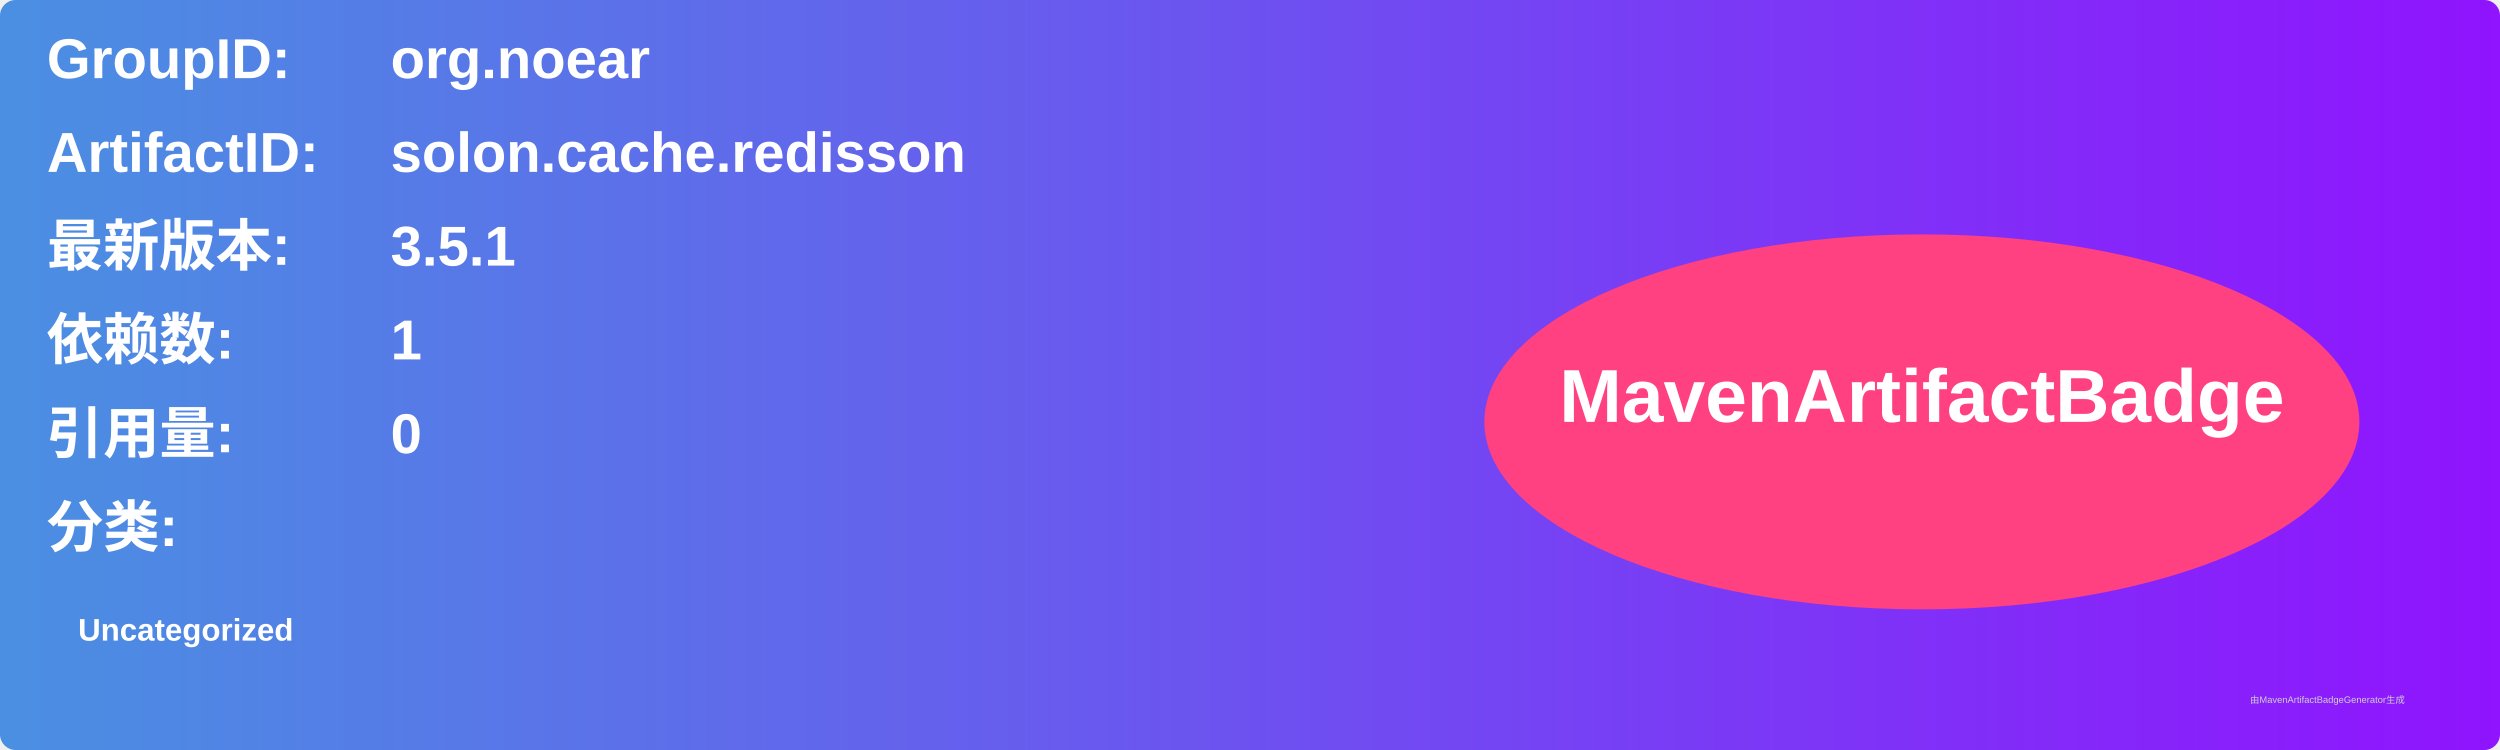
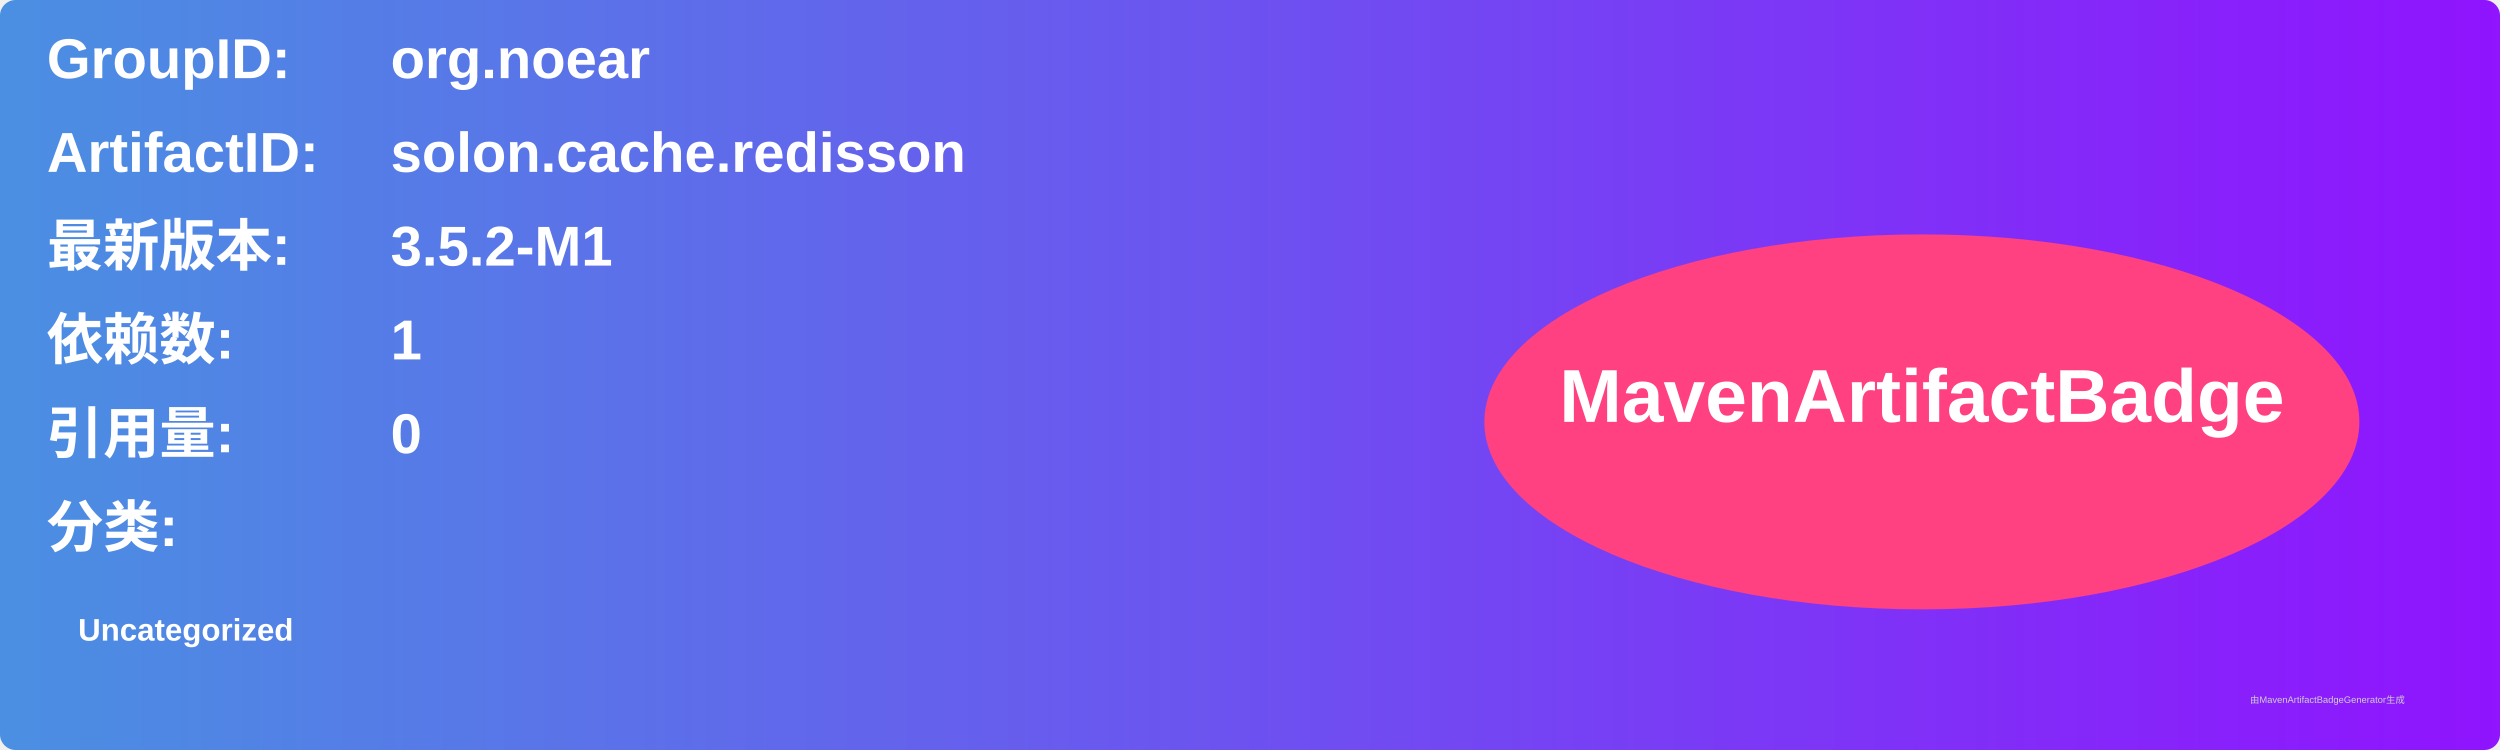
<svg xmlns="http://www.w3.org/2000/svg" width="800" height="240" viewBox="0 0 800 240">
  <linearGradient id="grad" x1="0%" y1="0%" x2="100%" y2="0%">
    <stop offset="0%" stop-color="#4a90e2" />
    <stop offset="100%" stop-color="#9013fe" />
  </linearGradient>
  <rect width="100%" height="100%" rx="5" ry="5" fill="url(#grad)" />
  <g transform="translate(15, 15)">
    <text x="0" y="10" font-family="Arial" font-size="18" fill="white" font-weight="bold" width="260">GroupID:</text>
    <text x="110" y="10" font-family="Arial" font-size="18" fill="white" font-weight="bold" width="460">org.noear</text>
    <text x="0" y="40" font-family="Arial" font-size="18" fill="white" font-weight="bold" width="260">ArtifactID:</text>
    <text x="110" y="40" font-family="Arial" font-size="18" fill="white" font-weight="bold" width="460">solon.cache.redisson</text>
    <text x="0" y="70" font-family="Arial" font-size="18" fill="white" font-weight="bold">最新版本:</text>
    <text x="110" y="70" font-family="Arial" font-size="18" fill="white" font-weight="bold">
-       <tspan font-weight="bold">3.5.1</tspan>
+       <tspan font-weight="bold">3.5.2-M1</tspan>
    </text>
    <text x="0" y="100" font-family="Arial" font-size="18" fill="white" font-weight="bold">依赖数: </text>
    <text x="110" y="100" font-family="Arial" font-size="18" fill="white">
      <tspan font-weight="bold">1</tspan>
    </text>
    <text x="0" y="130" font-family="Arial" font-size="18" fill="white" font-weight="bold">引用量: </text>
    <text x="110" y="130" font-family="Arial" font-size="18" fill="white">
      <tspan font-weight="bold">0</tspan>
    </text>
    <text x="0" y="160" font-family="Arial" font-size="18" fill="white" font-weight="bold">分类:</text>
    <text x="10" y="190" font-family="Arial" font-size="10" fill="white">
      <tspan font-weight="bold">Uncategorized</tspan>
    </text>
    <ellipse cx="600" cy="120" rx="140" ry="60" fill="#ff4081" />
    <text x="600" y="120" text-anchor="middle" font-family="Arial" font-size="24" fill="white" font-weight="bold">MavenArtifactBadge</text>
  </g>
  <text x="720" y="225" font-family="Arial" font-size="3" fill="#d0d0d0">由MavenArtifactBadgeGenerator生成</text>
</svg>
